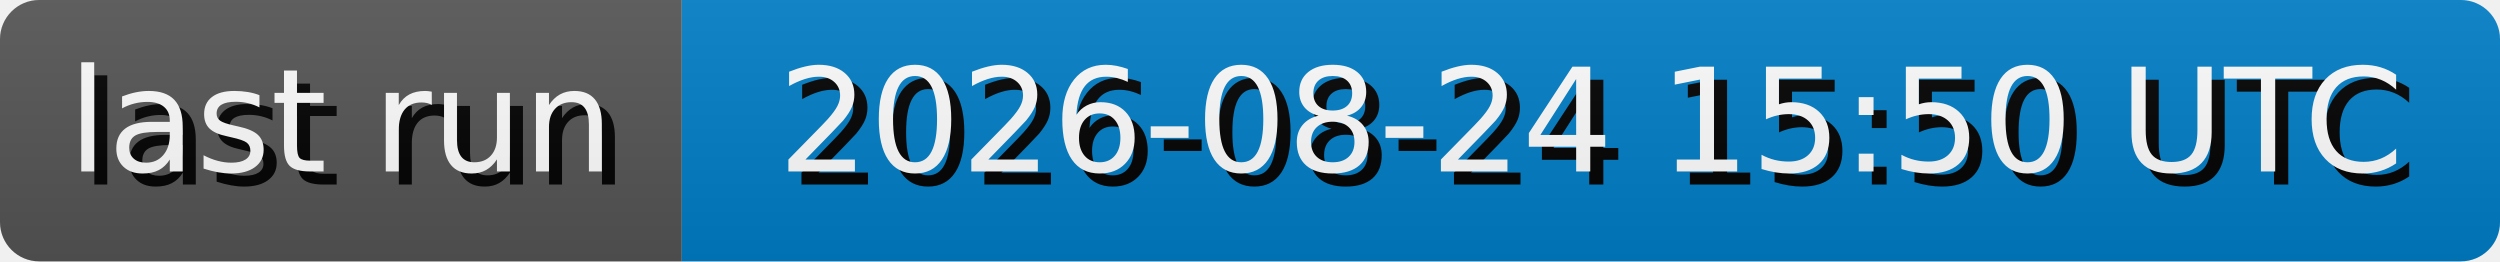
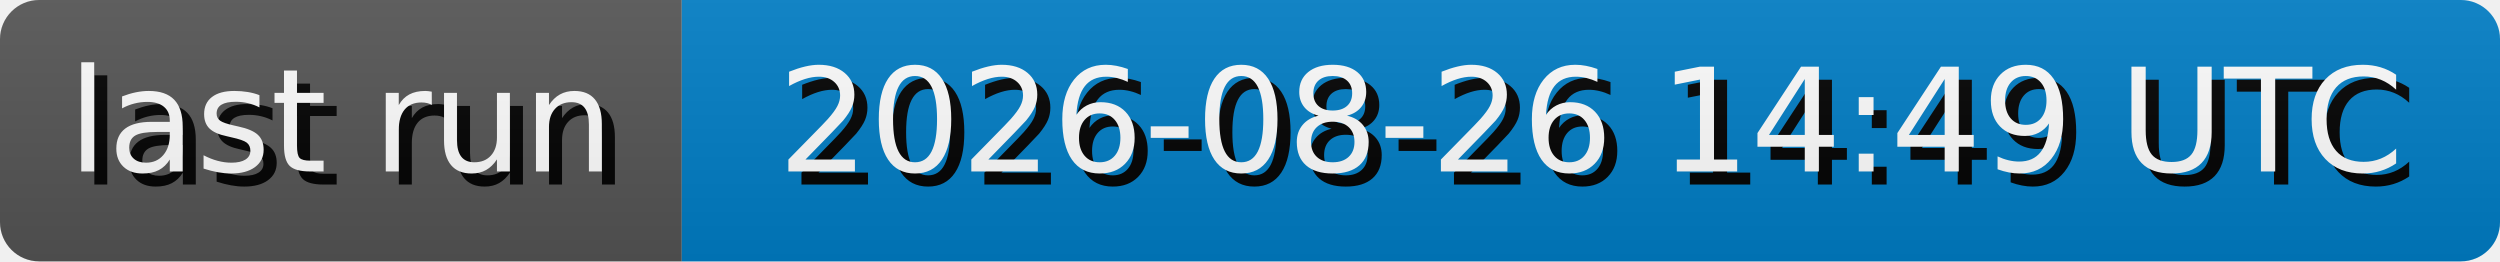
- <svg xmlns="http://www.w3.org/2000/svg" width="191.3" height="20" role="img" aria-label="last run: 2026-08-24 15:50 UTC">
+ <svg xmlns="http://www.w3.org/2000/svg" width="191.3" height="20" role="img" aria-label="last run: 2026-08-26 14:49 UTC">
  <style>
        rect {
            height: 20px;
        }

        text {
            text-rendering: geometricPrecision;
            dominant-baseline: middle;
            text-anchor: middle;
            font-family: Verdana,Geneva,DejaVu Sans,sans-serif;
            font-size: 110px;
            fill: #fff;
        }

        .shadow {
            transform: translate(10px, 10px);
            fill: #010101;
        }
    </style>
  <linearGradient id="s" x2="0" y2="100%">
    <stop offset="0" stop-color="#bbb" stop-opacity=".1" />
    <stop offset="1" stop-opacity=".1" />
  </linearGradient>
  <clipPath id="r">
    <rect width="100%" rx="3" fill="#fff" />
  </clipPath>
  <g clip-path="url(#r)">
    <g>
      <rect width="52.17" fill="#555" />
      <g transform="scale(.1)">
        <text x="260.85" y="100" textLength="421.7" class="shadow">last run</text>
        <text x="260.85" y="100" textLength="421.7">last run</text>
      </g>
    </g>
    <g transform="translate(52.17 0)">
      <rect width="139.13" fill="#007ec6" />
      <g transform="scale(.1)">
-         <text x="695.65" y="100" textLength="1291.3" class="shadow">2026-08-24 15:50 UTC</text>
-         <text x="695.65" y="100" textLength="1291.3">2026-08-24 15:50 UTC</text>
+         <text x="695.65" y="100" textLength="1291.3" class="shadow">2026-08-26 14:49 UTC</text>
+         <text x="695.65" y="100" textLength="1291.3">2026-08-26 14:49 UTC</text>
      </g>
    </g>
    <rect width="100%" height="100%" fill="url(#s)" />
  </g>
</svg>
